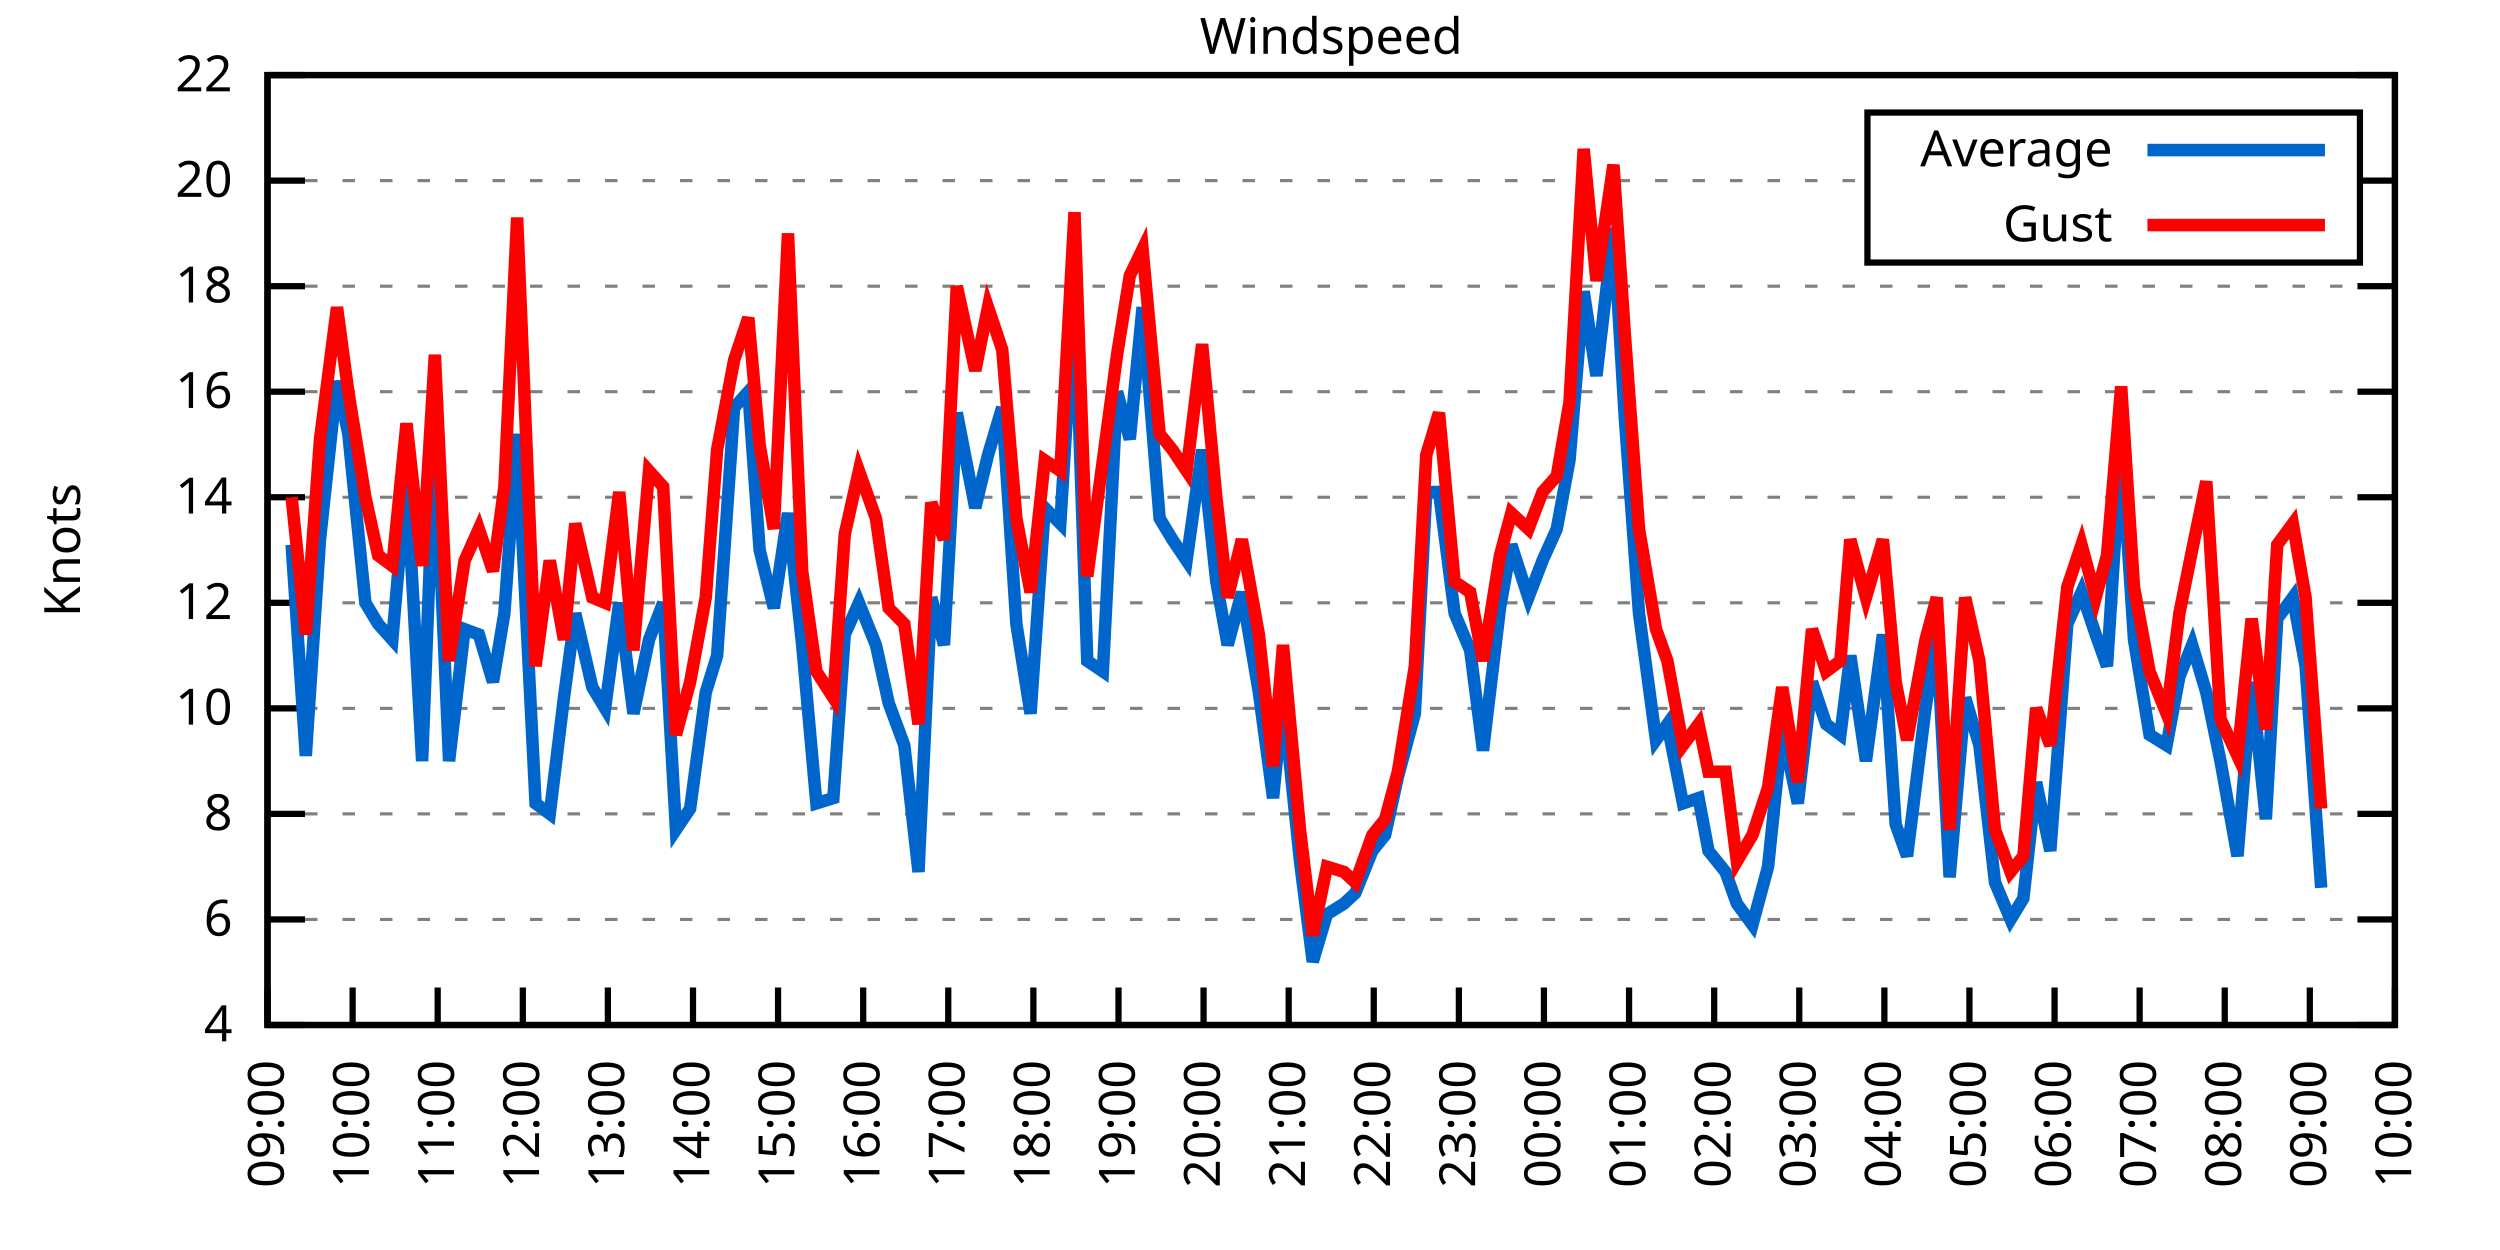
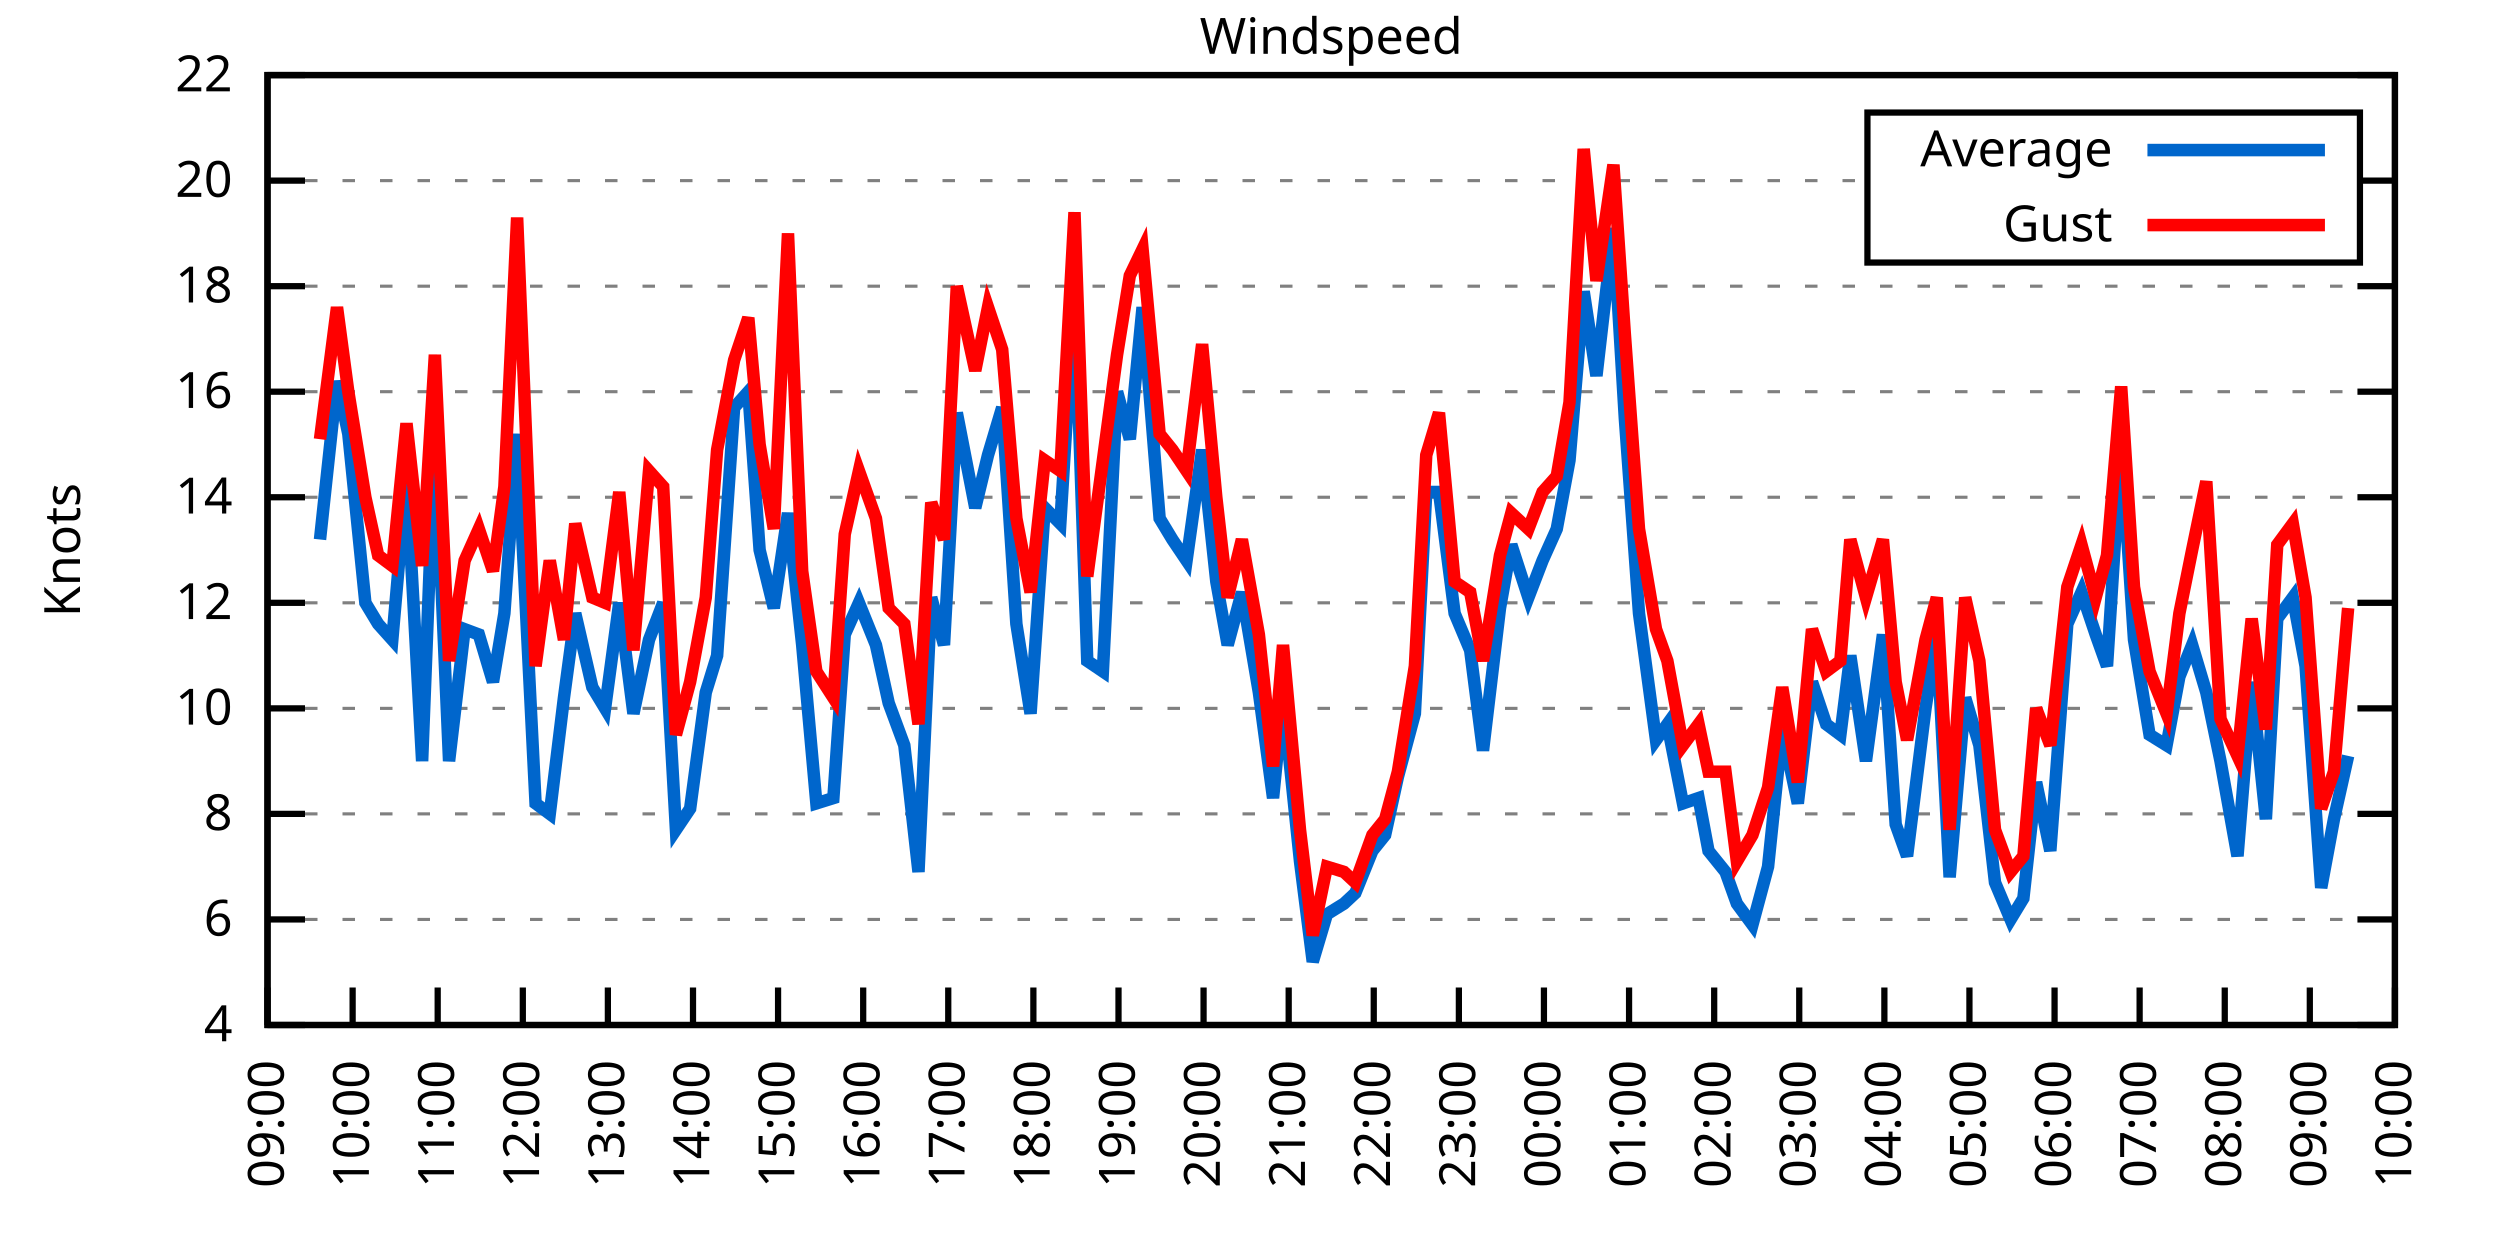
<svg xmlns="http://www.w3.org/2000/svg" xmlns:xlink="http://www.w3.org/1999/xlink" width="400" height="200" viewBox="0 0 400 200">
  <g id="gnuplot_canvas">
    <rect x="0" y="0" width="400" height="200" fill="none" />
    <defs>
      <circle id="gpDot" r="0.5" stroke-width="0.5" stroke="currentColor" />
      <path id="gpPt0" stroke-width="0.333" stroke="currentColor" d="M-1,0 h2 M0,-1 v2" />
      <path id="gpPt1" stroke-width="0.333" stroke="currentColor" d="M-1,-1 L1,1 M1,-1 L-1,1" />
      <path id="gpPt2" stroke-width="0.333" stroke="currentColor" d="M-1,0 L1,0 M0,-1 L0,1 M-1,-1 L1,1 M-1,1 L1,-1" />
      <rect id="gpPt3" stroke-width="0.333" stroke="currentColor" x="-1" y="-1" width="2" height="2" />
      <rect id="gpPt4" stroke-width="0.333" stroke="currentColor" fill="currentColor" x="-1" y="-1" width="2" height="2" />
      <circle id="gpPt5" stroke-width="0.333" stroke="currentColor" cx="0" cy="0" r="1" />
      <use xlink:href="#gpPt5" id="gpPt6" fill="currentColor" stroke="none" />
      <path id="gpPt7" stroke-width="0.333" stroke="currentColor" d="M0,-1.33 L-1.33,0.67 L1.33,0.67 z" />
      <use xlink:href="#gpPt7" id="gpPt8" fill="currentColor" stroke="none" />
      <use xlink:href="#gpPt7" id="gpPt9" stroke="currentColor" transform="rotate(180)" />
      <use xlink:href="#gpPt9" id="gpPt10" fill="currentColor" stroke="none" />
      <use xlink:href="#gpPt3" id="gpPt11" stroke="currentColor" transform="rotate(45)" />
      <use xlink:href="#gpPt11" id="gpPt12" fill="currentColor" stroke="none" />
      <path id="gpPt13" stroke-width="0.333" stroke="currentColor" d="M0,1.330 L1.265,0.411 L0.782,-1.067 L-0.782,-1.076 L-1.265,0.411 z" />
      <use xlink:href="#gpPt13" id="gpPt14" fill="currentColor" stroke="none" />
      <filter id="textbox" filterUnits="objectBoundingBox" x="0" y="0" height="1" width="1">
        <feFlood flood-color="white" flood-opacity="1" result="bgnd" />
        <feComposite in="SourceGraphic" in2="bgnd" operator="atop" />
      </filter>
      <filter id="greybox" filterUnits="objectBoundingBox" x="0" y="0" height="1" width="1">
        <feFlood flood-color="lightgrey" flood-opacity="1" result="grey" />
        <feComposite in="SourceGraphic" in2="grey" operator="atop" />
      </filter>
    </defs>
    <g fill="none" color="white" stroke="currentColor" stroke-width="1.00" stroke-linecap="butt" stroke-linejoin="miter">
</g>
    <g fill="none" color="black" stroke="currentColor" stroke-width="1.00" stroke-linecap="butt" stroke-linejoin="miter">
      <g stroke="none" shape-rendering="crispEdges">
        <polygon fill="rgb(255, 255, 255)" points="42.80,164.00 383.18,164.00 383.18,12.02 42.80,12.02 " />
      </g>
    </g>
    <g fill="none" color="black" stroke="currentColor" stroke-width="1.00" stroke-linecap="butt" stroke-linejoin="miter">
</g>
    <g fill="none" color="black" stroke="black" stroke-width="0.50" stroke-linecap="butt" stroke-linejoin="miter">
</g>
    <g fill="none" color="gray" stroke="currentColor" stroke-width="0.50" stroke-linecap="butt" stroke-linejoin="miter">
      <path stroke="gray" stroke-dasharray="2,4" class="gridline" d="M42.80,164.00 L383.19,164.00  " />
    </g>
    <g fill="none" color="gray" stroke="gray" stroke-width="1.00" stroke-linecap="butt" stroke-linejoin="miter">
</g>
    <g fill="none" color="black" stroke="currentColor" stroke-width="1.00" stroke-linecap="butt" stroke-linejoin="miter">
      <path stroke="black" d="M42.80,164.00 L48.80,164.00 M383.19,164.00 L377.19,164.00  " />
      <g transform="translate(37.20,166.60)" stroke="none" fill="black" font-family="Sans" font-size="8.00" text-anchor="end">
        <text>
          <tspan font-family="Sans"> 4</tspan>
        </text>
      </g>
    </g>
    <g fill="none" color="black" stroke="currentColor" stroke-width="1.00" stroke-linecap="butt" stroke-linejoin="miter">
</g>
    <g fill="none" color="black" stroke="black" stroke-width="0.50" stroke-linecap="butt" stroke-linejoin="miter">
</g>
    <g fill="none" color="gray" stroke="currentColor" stroke-width="0.50" stroke-linecap="butt" stroke-linejoin="miter">
      <path stroke="gray" stroke-dasharray="2,4" class="gridline" d="M42.80,147.11 L383.19,147.11  " />
    </g>
    <g fill="none" color="gray" stroke="gray" stroke-width="1.00" stroke-linecap="butt" stroke-linejoin="miter">
</g>
    <g fill="none" color="black" stroke="currentColor" stroke-width="1.00" stroke-linecap="butt" stroke-linejoin="miter">
      <path stroke="black" d="M42.80,147.11 L48.80,147.11 M383.19,147.11 L377.19,147.11  " />
      <g transform="translate(37.20,149.71)" stroke="none" fill="black" font-family="Sans" font-size="8.00" text-anchor="end">
        <text>
          <tspan font-family="Sans"> 6</tspan>
        </text>
      </g>
    </g>
    <g fill="none" color="black" stroke="currentColor" stroke-width="1.00" stroke-linecap="butt" stroke-linejoin="miter">
</g>
    <g fill="none" color="black" stroke="black" stroke-width="0.50" stroke-linecap="butt" stroke-linejoin="miter">
</g>
    <g fill="none" color="gray" stroke="currentColor" stroke-width="0.50" stroke-linecap="butt" stroke-linejoin="miter">
      <path stroke="gray" stroke-dasharray="2,4" class="gridline" d="M42.80,130.22 L383.19,130.22  " />
    </g>
    <g fill="none" color="gray" stroke="gray" stroke-width="1.00" stroke-linecap="butt" stroke-linejoin="miter">
</g>
    <g fill="none" color="black" stroke="currentColor" stroke-width="1.00" stroke-linecap="butt" stroke-linejoin="miter">
      <path stroke="black" d="M42.80,130.22 L48.80,130.22 M383.19,130.22 L377.19,130.22  " />
      <g transform="translate(37.20,132.82)" stroke="none" fill="black" font-family="Sans" font-size="8.00" text-anchor="end">
        <text>
          <tspan font-family="Sans"> 8</tspan>
        </text>
      </g>
    </g>
    <g fill="none" color="black" stroke="currentColor" stroke-width="1.00" stroke-linecap="butt" stroke-linejoin="miter">
</g>
    <g fill="none" color="black" stroke="black" stroke-width="0.50" stroke-linecap="butt" stroke-linejoin="miter">
</g>
    <g fill="none" color="gray" stroke="currentColor" stroke-width="0.50" stroke-linecap="butt" stroke-linejoin="miter">
      <path stroke="gray" stroke-dasharray="2,4" class="gridline" d="M42.80,113.34 L383.19,113.34  " />
    </g>
    <g fill="none" color="gray" stroke="gray" stroke-width="1.00" stroke-linecap="butt" stroke-linejoin="miter">
</g>
    <g fill="none" color="black" stroke="currentColor" stroke-width="1.00" stroke-linecap="butt" stroke-linejoin="miter">
      <path stroke="black" d="M42.80,113.34 L48.80,113.34 M383.19,113.34 L377.19,113.34  " />
      <g transform="translate(37.20,115.94)" stroke="none" fill="black" font-family="Sans" font-size="8.00" text-anchor="end">
        <text>
          <tspan font-family="Sans"> 10</tspan>
        </text>
      </g>
    </g>
    <g fill="none" color="black" stroke="currentColor" stroke-width="1.00" stroke-linecap="butt" stroke-linejoin="miter">
</g>
    <g fill="none" color="black" stroke="black" stroke-width="0.50" stroke-linecap="butt" stroke-linejoin="miter">
</g>
    <g fill="none" color="gray" stroke="currentColor" stroke-width="0.50" stroke-linecap="butt" stroke-linejoin="miter">
      <path stroke="gray" stroke-dasharray="2,4" class="gridline" d="M42.80,96.45 L383.19,96.45  " />
    </g>
    <g fill="none" color="gray" stroke="gray" stroke-width="1.00" stroke-linecap="butt" stroke-linejoin="miter">
</g>
    <g fill="none" color="black" stroke="currentColor" stroke-width="1.00" stroke-linecap="butt" stroke-linejoin="miter">
      <path stroke="black" d="M42.80,96.45 L48.80,96.45 M383.19,96.45 L377.19,96.45  " />
      <g transform="translate(37.20,99.05)" stroke="none" fill="black" font-family="Sans" font-size="8.00" text-anchor="end">
        <text>
          <tspan font-family="Sans"> 12</tspan>
        </text>
      </g>
    </g>
    <g fill="none" color="black" stroke="currentColor" stroke-width="1.00" stroke-linecap="butt" stroke-linejoin="miter">
</g>
    <g fill="none" color="black" stroke="black" stroke-width="0.50" stroke-linecap="butt" stroke-linejoin="miter">
</g>
    <g fill="none" color="gray" stroke="currentColor" stroke-width="0.50" stroke-linecap="butt" stroke-linejoin="miter">
      <path stroke="gray" stroke-dasharray="2,4" class="gridline" d="M42.80,79.56 L383.19,79.56  " />
    </g>
    <g fill="none" color="gray" stroke="gray" stroke-width="1.00" stroke-linecap="butt" stroke-linejoin="miter">
</g>
    <g fill="none" color="black" stroke="currentColor" stroke-width="1.00" stroke-linecap="butt" stroke-linejoin="miter">
      <path stroke="black" d="M42.80,79.56 L48.80,79.56 M383.19,79.56 L377.19,79.56  " />
      <g transform="translate(37.20,82.16)" stroke="none" fill="black" font-family="Sans" font-size="8.00" text-anchor="end">
        <text>
          <tspan font-family="Sans"> 14</tspan>
        </text>
      </g>
    </g>
    <g fill="none" color="black" stroke="currentColor" stroke-width="1.00" stroke-linecap="butt" stroke-linejoin="miter">
</g>
    <g fill="none" color="black" stroke="black" stroke-width="0.50" stroke-linecap="butt" stroke-linejoin="miter">
</g>
    <g fill="none" color="gray" stroke="currentColor" stroke-width="0.50" stroke-linecap="butt" stroke-linejoin="miter">
      <path stroke="gray" stroke-dasharray="2,4" class="gridline" d="M42.80,62.67 L383.19,62.67  " />
    </g>
    <g fill="none" color="gray" stroke="gray" stroke-width="1.00" stroke-linecap="butt" stroke-linejoin="miter">
</g>
    <g fill="none" color="black" stroke="currentColor" stroke-width="1.00" stroke-linecap="butt" stroke-linejoin="miter">
      <path stroke="black" d="M42.80,62.67 L48.80,62.67 M383.19,62.67 L377.19,62.67  " />
      <g transform="translate(37.20,65.27)" stroke="none" fill="black" font-family="Sans" font-size="8.00" text-anchor="end">
        <text>
          <tspan font-family="Sans"> 16</tspan>
        </text>
      </g>
    </g>
    <g fill="none" color="black" stroke="currentColor" stroke-width="1.00" stroke-linecap="butt" stroke-linejoin="miter">
</g>
    <g fill="none" color="black" stroke="black" stroke-width="0.50" stroke-linecap="butt" stroke-linejoin="miter">
</g>
    <g fill="none" color="gray" stroke="currentColor" stroke-width="0.50" stroke-linecap="butt" stroke-linejoin="miter">
      <path stroke="gray" stroke-dasharray="2,4" class="gridline" d="M42.80,45.79 L383.19,45.79  " />
    </g>
    <g fill="none" color="gray" stroke="gray" stroke-width="1.00" stroke-linecap="butt" stroke-linejoin="miter">
</g>
    <g fill="none" color="black" stroke="currentColor" stroke-width="1.00" stroke-linecap="butt" stroke-linejoin="miter">
      <path stroke="black" d="M42.80,45.79 L48.80,45.79 M383.19,45.79 L377.19,45.79  " />
      <g transform="translate(37.20,48.39)" stroke="none" fill="black" font-family="Sans" font-size="8.00" text-anchor="end">
        <text>
          <tspan font-family="Sans"> 18</tspan>
        </text>
      </g>
    </g>
    <g fill="none" color="black" stroke="currentColor" stroke-width="1.00" stroke-linecap="butt" stroke-linejoin="miter">
</g>
    <g fill="none" color="black" stroke="black" stroke-width="0.50" stroke-linecap="butt" stroke-linejoin="miter">
</g>
    <g fill="none" color="gray" stroke="currentColor" stroke-width="0.50" stroke-linecap="butt" stroke-linejoin="miter">
      <path stroke="gray" stroke-dasharray="2,4" class="gridline" d="M42.80,28.90 L298.79,28.90 M377.59,28.90 L383.19,28.90  " />
    </g>
    <g fill="none" color="gray" stroke="gray" stroke-width="1.00" stroke-linecap="butt" stroke-linejoin="miter">
</g>
    <g fill="none" color="black" stroke="currentColor" stroke-width="1.00" stroke-linecap="butt" stroke-linejoin="miter">
      <path stroke="black" d="M42.80,28.90 L48.80,28.90 M383.19,28.90 L377.19,28.90  " />
      <g transform="translate(37.20,31.50)" stroke="none" fill="black" font-family="Sans" font-size="8.00" text-anchor="end">
        <text>
          <tspan font-family="Sans"> 20</tspan>
        </text>
      </g>
    </g>
    <g fill="none" color="black" stroke="currentColor" stroke-width="1.00" stroke-linecap="butt" stroke-linejoin="miter">
</g>
    <g fill="none" color="black" stroke="black" stroke-width="0.50" stroke-linecap="butt" stroke-linejoin="miter">
</g>
    <g fill="none" color="gray" stroke="currentColor" stroke-width="0.50" stroke-linecap="butt" stroke-linejoin="miter">
      <path stroke="gray" stroke-dasharray="2,4" class="gridline" d="M42.80,12.01 L383.19,12.01  " />
    </g>
    <g fill="none" color="gray" stroke="gray" stroke-width="1.00" stroke-linecap="butt" stroke-linejoin="miter">
</g>
    <g fill="none" color="black" stroke="currentColor" stroke-width="1.00" stroke-linecap="butt" stroke-linejoin="miter">
      <path stroke="black" d="M42.80,12.01 L48.80,12.01 M383.19,12.01 L377.19,12.01  " />
      <g transform="translate(37.20,14.61)" stroke="none" fill="black" font-family="Sans" font-size="8.00" text-anchor="end">
        <text>
          <tspan font-family="Sans"> 22</tspan>
        </text>
      </g>
    </g>
    <g fill="none" color="black" stroke="currentColor" stroke-width="1.00" stroke-linecap="butt" stroke-linejoin="miter">
      <path stroke="black" d="M42.80,164.00 L42.80,158.00  " />
      <g transform="translate(45.40,169.60) rotate(270.00)" stroke="none" fill="black" font-family="Sans" font-size="8.00" text-anchor="end">
        <text>
          <tspan font-family="Sans">09:00</tspan>
        </text>
      </g>
    </g>
    <g fill="none" color="black" stroke="currentColor" stroke-width="1.00" stroke-linecap="butt" stroke-linejoin="miter">
      <path stroke="black" d="M56.42,164.00 L56.42,158.00  " />
      <g transform="translate(59.02,169.60) rotate(270.00)" stroke="none" fill="black" font-family="Sans" font-size="8.00" text-anchor="end">
        <text>
          <tspan font-family="Sans">10:00</tspan>
        </text>
      </g>
    </g>
    <g fill="none" color="black" stroke="currentColor" stroke-width="1.00" stroke-linecap="butt" stroke-linejoin="miter">
      <path stroke="black" d="M70.03,164.00 L70.03,158.00  " />
      <g transform="translate(72.63,169.60) rotate(270.00)" stroke="none" fill="black" font-family="Sans" font-size="8.00" text-anchor="end">
        <text>
          <tspan font-family="Sans">11:00</tspan>
        </text>
      </g>
    </g>
    <g fill="none" color="black" stroke="currentColor" stroke-width="1.00" stroke-linecap="butt" stroke-linejoin="miter">
      <path stroke="black" d="M83.65,164.00 L83.65,158.00  " />
      <g transform="translate(86.25,169.60) rotate(270.00)" stroke="none" fill="black" font-family="Sans" font-size="8.00" text-anchor="end">
        <text>
          <tspan font-family="Sans">12:00</tspan>
        </text>
      </g>
    </g>
    <g fill="none" color="black" stroke="currentColor" stroke-width="1.00" stroke-linecap="butt" stroke-linejoin="miter">
      <path stroke="black" d="M97.26,164.00 L97.26,158.00  " />
      <g transform="translate(99.86,169.60) rotate(270.00)" stroke="none" fill="black" font-family="Sans" font-size="8.00" text-anchor="end">
        <text>
          <tspan font-family="Sans">13:00</tspan>
        </text>
      </g>
    </g>
    <g fill="none" color="black" stroke="currentColor" stroke-width="1.00" stroke-linecap="butt" stroke-linejoin="miter">
      <path stroke="black" d="M110.88,164.00 L110.88,158.00  " />
      <g transform="translate(113.48,169.60) rotate(270.00)" stroke="none" fill="black" font-family="Sans" font-size="8.00" text-anchor="end">
        <text>
          <tspan font-family="Sans">14:00</tspan>
        </text>
      </g>
    </g>
    <g fill="none" color="black" stroke="currentColor" stroke-width="1.00" stroke-linecap="butt" stroke-linejoin="miter">
      <path stroke="black" d="M124.49,164.00 L124.49,158.00  " />
      <g transform="translate(127.09,169.60) rotate(270.00)" stroke="none" fill="black" font-family="Sans" font-size="8.00" text-anchor="end">
        <text>
          <tspan font-family="Sans">15:00</tspan>
        </text>
      </g>
    </g>
    <g fill="none" color="black" stroke="currentColor" stroke-width="1.00" stroke-linecap="butt" stroke-linejoin="miter">
      <path stroke="black" d="M138.11,164.00 L138.11,158.00  " />
      <g transform="translate(140.71,169.60) rotate(270.00)" stroke="none" fill="black" font-family="Sans" font-size="8.00" text-anchor="end">
        <text>
          <tspan font-family="Sans">16:00</tspan>
        </text>
      </g>
    </g>
    <g fill="none" color="black" stroke="currentColor" stroke-width="1.00" stroke-linecap="butt" stroke-linejoin="miter">
      <path stroke="black" d="M151.72,164.00 L151.72,158.00  " />
      <g transform="translate(154.32,169.60) rotate(270.00)" stroke="none" fill="black" font-family="Sans" font-size="8.00" text-anchor="end">
        <text>
          <tspan font-family="Sans">17:00</tspan>
        </text>
      </g>
    </g>
    <g fill="none" color="black" stroke="currentColor" stroke-width="1.00" stroke-linecap="butt" stroke-linejoin="miter">
      <path stroke="black" d="M165.34,164.00 L165.34,158.00  " />
      <g transform="translate(167.94,169.60) rotate(270.00)" stroke="none" fill="black" font-family="Sans" font-size="8.00" text-anchor="end">
        <text>
          <tspan font-family="Sans">18:00</tspan>
        </text>
      </g>
    </g>
    <g fill="none" color="black" stroke="currentColor" stroke-width="1.00" stroke-linecap="butt" stroke-linejoin="miter">
      <path stroke="black" d="M178.96,164.00 L178.96,158.00  " />
      <g transform="translate(181.56,169.60) rotate(270.00)" stroke="none" fill="black" font-family="Sans" font-size="8.00" text-anchor="end">
        <text>
          <tspan font-family="Sans">19:00</tspan>
        </text>
      </g>
    </g>
    <g fill="none" color="black" stroke="currentColor" stroke-width="1.00" stroke-linecap="butt" stroke-linejoin="miter">
      <path stroke="black" d="M192.57,164.00 L192.57,158.00  " />
      <g transform="translate(195.17,169.60) rotate(270.00)" stroke="none" fill="black" font-family="Sans" font-size="8.00" text-anchor="end">
        <text>
          <tspan font-family="Sans">20:00</tspan>
        </text>
      </g>
    </g>
    <g fill="none" color="black" stroke="currentColor" stroke-width="1.00" stroke-linecap="butt" stroke-linejoin="miter">
      <path stroke="black" d="M206.19,164.00 L206.19,158.00  " />
      <g transform="translate(208.79,169.60) rotate(270.00)" stroke="none" fill="black" font-family="Sans" font-size="8.00" text-anchor="end">
        <text>
          <tspan font-family="Sans">21:00</tspan>
        </text>
      </g>
    </g>
    <g fill="none" color="black" stroke="currentColor" stroke-width="1.00" stroke-linecap="butt" stroke-linejoin="miter">
      <path stroke="black" d="M219.80,164.00 L219.80,158.00  " />
      <g transform="translate(222.40,169.60) rotate(270.00)" stroke="none" fill="black" font-family="Sans" font-size="8.00" text-anchor="end">
        <text>
          <tspan font-family="Sans">22:00</tspan>
        </text>
      </g>
    </g>
    <g fill="none" color="black" stroke="currentColor" stroke-width="1.00" stroke-linecap="butt" stroke-linejoin="miter">
      <path stroke="black" d="M233.42,164.00 L233.42,158.00  " />
      <g transform="translate(236.02,169.60) rotate(270.00)" stroke="none" fill="black" font-family="Sans" font-size="8.00" text-anchor="end">
        <text>
          <tspan font-family="Sans">23:00</tspan>
        </text>
      </g>
    </g>
    <g fill="none" color="black" stroke="currentColor" stroke-width="1.00" stroke-linecap="butt" stroke-linejoin="miter">
      <path stroke="black" d="M247.03,164.00 L247.03,158.00  " />
      <g transform="translate(249.63,169.60) rotate(270.00)" stroke="none" fill="black" font-family="Sans" font-size="8.00" text-anchor="end">
        <text>
          <tspan font-family="Sans">00:00</tspan>
        </text>
      </g>
    </g>
    <g fill="none" color="black" stroke="currentColor" stroke-width="1.00" stroke-linecap="butt" stroke-linejoin="miter">
      <path stroke="black" d="M260.65,164.00 L260.65,158.00  " />
      <g transform="translate(263.25,169.60) rotate(270.00)" stroke="none" fill="black" font-family="Sans" font-size="8.00" text-anchor="end">
        <text>
          <tspan font-family="Sans">01:00</tspan>
        </text>
      </g>
    </g>
    <g fill="none" color="black" stroke="currentColor" stroke-width="1.00" stroke-linecap="butt" stroke-linejoin="miter">
      <path stroke="black" d="M274.27,164.00 L274.27,158.00  " />
      <g transform="translate(276.87,169.60) rotate(270.00)" stroke="none" fill="black" font-family="Sans" font-size="8.00" text-anchor="end">
        <text>
          <tspan font-family="Sans">02:00</tspan>
        </text>
      </g>
    </g>
    <g fill="none" color="black" stroke="currentColor" stroke-width="1.00" stroke-linecap="butt" stroke-linejoin="miter">
      <path stroke="black" d="M287.88,164.00 L287.88,158.00  " />
      <g transform="translate(290.48,169.60) rotate(270.00)" stroke="none" fill="black" font-family="Sans" font-size="8.00" text-anchor="end">
        <text>
          <tspan font-family="Sans">03:00</tspan>
        </text>
      </g>
    </g>
    <g fill="none" color="black" stroke="currentColor" stroke-width="1.00" stroke-linecap="butt" stroke-linejoin="miter">
      <path stroke="black" d="M301.50,164.00 L301.50,158.00  " />
      <g transform="translate(304.10,169.60) rotate(270.00)" stroke="none" fill="black" font-family="Sans" font-size="8.00" text-anchor="end">
        <text>
          <tspan font-family="Sans">04:00</tspan>
        </text>
      </g>
    </g>
    <g fill="none" color="black" stroke="currentColor" stroke-width="1.00" stroke-linecap="butt" stroke-linejoin="miter">
      <path stroke="black" d="M315.11,164.00 L315.11,158.00  " />
      <g transform="translate(317.71,169.60) rotate(270.00)" stroke="none" fill="black" font-family="Sans" font-size="8.00" text-anchor="end">
        <text>
          <tspan font-family="Sans">05:00</tspan>
        </text>
      </g>
    </g>
    <g fill="none" color="black" stroke="currentColor" stroke-width="1.00" stroke-linecap="butt" stroke-linejoin="miter">
      <path stroke="black" d="M328.73,164.00 L328.73,158.00  " />
      <g transform="translate(331.33,169.60) rotate(270.00)" stroke="none" fill="black" font-family="Sans" font-size="8.00" text-anchor="end">
        <text>
          <tspan font-family="Sans">06:00</tspan>
        </text>
      </g>
    </g>
    <g fill="none" color="black" stroke="currentColor" stroke-width="1.00" stroke-linecap="butt" stroke-linejoin="miter">
      <path stroke="black" d="M342.34,164.00 L342.34,158.00  " />
      <g transform="translate(344.94,169.60) rotate(270.00)" stroke="none" fill="black" font-family="Sans" font-size="8.00" text-anchor="end">
        <text>
          <tspan font-family="Sans">07:00</tspan>
        </text>
      </g>
    </g>
    <g fill="none" color="black" stroke="currentColor" stroke-width="1.00" stroke-linecap="butt" stroke-linejoin="miter">
      <path stroke="black" d="M355.96,164.00 L355.96,158.00  " />
      <g transform="translate(358.56,169.60) rotate(270.00)" stroke="none" fill="black" font-family="Sans" font-size="8.00" text-anchor="end">
        <text>
          <tspan font-family="Sans">08:00</tspan>
        </text>
      </g>
    </g>
    <g fill="none" color="black" stroke="currentColor" stroke-width="1.00" stroke-linecap="butt" stroke-linejoin="miter">
      <path stroke="black" d="M369.57,164.00 L369.57,158.00  " />
      <g transform="translate(372.17,169.60) rotate(270.00)" stroke="none" fill="black" font-family="Sans" font-size="8.00" text-anchor="end">
        <text>
          <tspan font-family="Sans">09:00</tspan>
        </text>
      </g>
    </g>
    <g fill="none" color="black" stroke="currentColor" stroke-width="1.00" stroke-linecap="butt" stroke-linejoin="miter">
      <path stroke="black" d="M383.19,164.00 L383.19,158.00  " />
      <g transform="translate(385.79,169.60) rotate(270.00)" stroke="none" fill="black" font-family="Sans" font-size="8.00" text-anchor="end">
        <text>
          <tspan font-family="Sans">10:00</tspan>
        </text>
      </g>
    </g>
    <g fill="none" color="black" stroke="currentColor" stroke-width="1.00" stroke-linecap="butt" stroke-linejoin="miter">
</g>
    <g fill="none" color="black" stroke="currentColor" stroke-width="1.00" stroke-linecap="butt" stroke-linejoin="miter">
      <path stroke="black" d="M42.80,12.01 L42.80,164.00 L383.19,164.00 L383.19,12.01 L42.80,12.01 Z  " />
    </g>
    <g fill="none" color="black" stroke="currentColor" stroke-width="1.00" stroke-linecap="butt" stroke-linejoin="miter">
</g>
    <g fill="none" color="black" stroke="currentColor" stroke-width="1.00" stroke-linecap="butt" stroke-linejoin="miter">
      <path stroke="black" d="M298.79,42.01 L298.79,18.01 L377.59,18.01 L377.59,42.01 L298.79,42.01 Z  " />
    </g>
    <g id="Windspeed_plot_1">
      <g fill="none" color="white" stroke="black" stroke-width="2.00" stroke-linecap="butt" stroke-linejoin="miter">
</g>
      <g fill="none" color="black" stroke="currentColor" stroke-width="2.00" stroke-linecap="butt" stroke-linejoin="miter">
        <g transform="translate(337.99,26.61)" stroke="none" fill="black" font-family="Sans" font-size="8.00" text-anchor="end">
          <text>
            <tspan font-family="Sans">Average</tspan>
          </text>
        </g>
      </g>
      <g fill="none" color="black" stroke="currentColor" stroke-width="2.00" stroke-linecap="butt" stroke-linejoin="miter">
-         <path stroke="rgb(  0, 102, 204)" d="M343.59,24.01 L371.99,24.01 M46.66,87.16 L48.93,120.94 L51.20,86.32 L53.92,60.98 L55.73,69.43 L58.46,96.45   L60.50,99.83 L62.77,102.36 L65.04,76.18 L67.54,121.78 L69.58,69.43 L71.85,121.78 L74.34,100.67 L76.61,101.52   L78.88,109.11 L80.70,98.14 L82.74,69.43 L85.69,128.54 L87.96,130.22 L90.23,111.65 L92.04,98.14 L94.77,109.96   L96.81,113.34 L99.08,96.45 L101.35,114.18 L103.84,102.36 L106.11,96.45 L108.15,132.76 L110.42,129.38 L112.92,110.80   L114.74,104.89 L117.46,65.21 L119.73,62.67 L121.54,88.00 L123.81,97.29 L126.08,82.09 L128.35,103.20 L130.62,128.54   L133.34,127.69 L135.16,101.52 L137.43,96.45 L140.15,103.20 L142.19,112.49 L144.69,119.25 L146.96,139.51 L149.00,95.60   L151.04,103.20 L153.09,66.05 L156.04,81.25 L158.08,72.81 L160.35,65.21 L162.62,99.83 L164.89,114.18 L167.16,81.25   L169.65,83.78 L171.92,46.63 L173.96,105.74 L176.46,107.43 L178.73,62.67 L180.77,70.27 L182.81,49.16 L185.54,82.94   L187.58,86.32 L189.85,89.69 L192.34,71.96 L194.61,93.07 L196.43,103.20 L198.70,94.76 L201.42,110.80 L203.69,127.69   L205.28,111.65 L208.00,137.82 L210.04,153.87 L212.31,146.27 L215.04,144.58 L216.85,142.89 L219.58,136.14 L221.62,133.60   L223.66,124.31 L226.38,114.18 L228.20,78.72 L230.24,78.72 L232.74,98.14 L235.23,104.05 L237.28,120.09 L240.00,97.29   L241.81,87.16 L244.54,95.60 L246.81,89.69 L249.08,84.63 L251.12,73.65 L253.39,46.63 L255.43,60.14 L258.15,36.50   L259.97,66.90 L262.24,98.14 L264.96,118.40 L266.78,115.87 L269.27,128.54 L271.77,127.69 L273.36,136.14 L276.08,139.51   L277.90,144.58 L280.39,147.96 L282.89,138.67 L285.16,116.71 L287.65,128.54 L289.92,109.11 L292.19,115.87 L294.46,117.56   L296.05,104.89 L298.55,121.78 L301.27,101.52 L303.31,131.91 L305.13,136.98 L308.08,113.34 L309.89,101.52 L311.94,140.36   L314.43,111.65 L316.70,119.25 L319.20,141.20 L321.69,147.11 L323.74,143.73 L325.78,125.16 L328.05,136.14 L330.77,99.83   L333.04,94.76 L335.31,101.52 L337.12,106.58 L339.39,71.12 L341.44,102.36 L343.93,117.56 L346.65,119.25 L348.70,108.27   L350.74,103.20 L353.01,110.80 L355.28,121.78 L358.00,136.98 L360.27,109.11 L362.54,131.07 L364.36,98.98 L366.85,95.60   L368.89,106.58 L371.39,142.05  " />
+         <path stroke="rgb(  0, 102, 204)" d="M343.59,24.01 L371.99,24.01 M51.20,86.32 L53.92,60.98 L55.73,69.43 L58.46,96.45 L60.50,99.83 L62.77,102.36   L65.04,76.18 L67.54,121.78 L69.58,69.43 L71.85,121.78 L74.34,100.67 L76.61,101.52 L78.88,109.11 L80.70,98.14   L82.74,69.43 L85.69,128.54 L87.96,130.22 L90.23,111.65 L92.04,98.14 L94.77,109.96 L96.81,113.34 L99.08,96.45   L101.35,114.18 L103.84,102.36 L106.11,96.45 L108.15,132.76 L110.42,129.38 L112.92,110.80 L114.74,104.89 L117.46,65.21   L119.73,62.67 L121.54,88.00 L123.81,97.29 L126.08,82.09 L128.35,103.20 L130.62,128.54 L133.34,127.69 L135.16,101.52   L137.43,96.45 L140.15,103.20 L142.19,112.49 L144.69,119.25 L146.96,139.51 L149.00,95.60 L151.04,103.20 L153.09,66.05   L156.04,81.25 L158.08,72.81 L160.35,65.21 L162.62,99.83 L164.89,114.18 L167.16,81.25 L169.65,83.78 L171.92,46.63   L173.96,105.74 L176.46,107.43 L178.73,62.67 L180.77,70.27 L182.81,49.16 L185.54,82.94 L187.58,86.32 L189.85,89.69   L192.34,71.96 L194.61,93.07 L196.43,103.20 L198.70,94.76 L201.42,110.80 L203.69,127.69 L205.28,111.65 L208.00,137.82   L210.04,153.87 L212.31,146.27 L215.04,144.58 L216.85,142.89 L219.58,136.14 L221.62,133.60 L223.66,124.31 L226.38,114.18   L228.20,78.72 L230.24,78.72 L232.74,98.14 L235.23,104.05 L237.28,120.09 L240.00,97.29 L241.81,87.16 L244.54,95.60   L246.81,89.69 L249.08,84.63 L251.12,73.65 L253.39,46.63 L255.43,60.14 L258.15,36.50 L259.97,66.90 L262.24,98.14   L264.96,118.40 L266.78,115.87 L269.27,128.54 L271.77,127.69 L273.36,136.14 L276.08,139.51 L277.90,144.58 L280.39,147.96   L282.89,138.67 L285.16,116.71 L287.65,128.54 L289.92,109.11 L292.19,115.87 L294.46,117.56 L296.05,104.89 L298.55,121.78   L301.27,101.52 L303.31,131.91 L305.13,136.98 L308.08,113.34 L309.89,101.52 L311.94,140.36 L314.43,111.65 L316.70,119.25   L319.20,141.20 L321.69,147.11 L323.74,143.73 L325.78,125.16 L328.05,136.14 L330.77,99.83 L333.04,94.76 L335.31,101.52   L337.12,106.58 L339.39,71.12 L341.44,102.36 L343.93,117.56 L346.65,119.25 L348.70,108.27 L350.74,103.20 L353.01,110.80   L355.28,121.78 L358.00,136.98 L360.27,109.11 L362.54,131.07 L364.36,98.98 L366.85,95.60 L368.89,106.58 L371.39,142.05   L373.43,131.07 L375.70,120.94  " />
      </g>
    </g>
    <g id="Windspeed_plot_2">
      <g fill="none" color="black" stroke="currentColor" stroke-width="2.00" stroke-linecap="butt" stroke-linejoin="miter">
        <g transform="translate(337.99,38.61)" stroke="none" fill="black" font-family="Sans" font-size="8.00" text-anchor="end">
          <text>
            <tspan font-family="Sans">Gust</tspan>
          </text>
        </g>
      </g>
      <g fill="none" color="black" stroke="currentColor" stroke-width="2.00" stroke-linecap="butt" stroke-linejoin="miter">
-         <path stroke="rgb(255,   0,   0)" d="M343.59,36.01 L371.99,36.01 M46.66,79.56 L48.93,101.52 L51.20,70.27 L53.92,49.16 L55.73,62.67 L58.46,79.56   L60.50,88.85 L62.77,90.54 L65.04,67.74 L67.54,90.54 L69.58,56.76 L71.85,105.74 L74.34,89.69 L76.61,84.63   L78.88,91.38 L80.70,77.87 L82.74,34.81 L85.69,106.58 L87.96,89.69 L90.23,102.36 L92.04,83.78 L94.77,95.60   L96.81,96.45 L99.08,78.72 L101.35,104.05 L103.84,75.34 L106.11,77.87 L108.15,117.56 L110.42,109.11 L112.92,95.60   L114.74,71.96 L117.46,57.61 L119.73,50.85 L121.54,71.12 L123.81,84.63 L126.08,37.34 L128.35,91.38 L130.62,107.43   L133.34,111.65 L135.16,85.47 L137.43,75.34 L140.15,82.94 L142.19,97.29 L144.69,99.83 L146.96,115.87 L149.00,80.41   L151.04,86.32 L153.09,45.79 L156.04,59.30 L158.08,49.16 L160.35,55.92 L162.62,82.94 L164.89,94.76 L167.16,73.65   L169.65,75.34 L171.92,33.96 L173.96,92.23 L176.46,73.65 L178.73,56.76 L180.77,44.10 L182.81,39.87 L185.54,69.43   L187.58,71.96 L189.85,75.34 L192.34,55.07 L194.61,79.56 L196.43,95.60 L198.70,86.32 L201.42,101.52 L203.69,122.62   L205.28,103.20 L208.00,132.76 L210.04,149.65 L212.31,138.67 L215.04,139.51 L216.85,141.20 L219.58,133.60 L221.62,131.07   L223.66,123.47 L226.38,106.58 L228.20,72.81 L230.24,66.05 L232.74,93.07 L235.23,94.76 L237.28,105.74 L240.00,88.85   L241.81,82.09 L244.54,84.63 L246.81,78.72 L249.08,76.18 L251.12,64.36 L253.39,23.83 L255.43,44.94 L258.15,26.36   L259.97,53.39 L262.24,84.63 L264.96,100.67 L266.78,105.74 L269.27,119.25 L271.77,115.87 L273.36,123.47 L276.08,123.47   L277.90,137.82 L280.39,133.60 L282.89,126.00 L285.16,109.96 L287.65,125.16 L289.92,100.67 L292.19,107.43 L294.46,105.74   L296.05,86.32 L298.55,95.60 L301.27,86.32 L303.31,109.11 L305.13,118.40 L308.08,102.36 L309.89,95.60 L311.94,132.76   L314.43,95.60 L316.70,105.74 L319.20,132.76 L321.69,139.51 L323.74,136.98 L325.78,113.34 L328.05,119.25 L330.77,93.92   L333.04,87.16 L335.31,95.60 L337.12,88.85 L339.39,61.83 L341.44,93.92 L343.93,107.43 L346.65,114.18 L348.70,98.14   L350.74,88.00 L353.01,77.03 L355.28,115.03 L358.00,120.94 L360.27,98.98 L362.54,116.71 L364.36,87.16 L366.85,83.78   L368.89,95.60 L371.39,129.38  " />
+         <path stroke="rgb(255,   0,   0)" d="M343.59,36.01 L371.99,36.01 M51.20,70.27 L53.92,49.16 L55.73,62.67 L58.46,79.56 L60.50,88.85 L62.77,90.54   L65.04,67.74 L67.54,90.54 L69.58,56.76 L71.85,105.74 L74.34,89.69 L76.61,84.63 L78.88,91.38 L80.70,77.87   L82.74,34.81 L85.69,106.58 L87.96,89.69 L90.23,102.36 L92.04,83.78 L94.77,95.60 L96.81,96.45 L99.08,78.72   L101.35,104.05 L103.84,75.34 L106.11,77.87 L108.15,117.56 L110.42,109.11 L112.92,95.60 L114.74,71.96 L117.46,57.61   L119.73,50.85 L121.54,71.12 L123.81,84.63 L126.08,37.34 L128.35,91.38 L130.62,107.43 L133.34,111.65 L135.16,85.47   L137.43,75.34 L140.15,82.94 L142.19,97.29 L144.69,99.83 L146.96,115.87 L149.00,80.41 L151.04,86.32 L153.09,45.79   L156.04,59.30 L158.08,49.16 L160.35,55.92 L162.62,82.94 L164.89,94.76 L167.16,73.65 L169.65,75.34 L171.92,33.96   L173.96,92.23 L176.46,73.65 L178.73,56.76 L180.77,44.10 L182.81,39.87 L185.54,69.43 L187.58,71.96 L189.85,75.34   L192.34,55.07 L194.61,79.56 L196.43,95.60 L198.70,86.32 L201.42,101.52 L203.69,122.62 L205.28,103.20 L208.00,132.76   L210.04,149.65 L212.31,138.67 L215.04,139.51 L216.85,141.20 L219.58,133.60 L221.62,131.07 L223.66,123.47 L226.38,106.58   L228.20,72.81 L230.24,66.05 L232.74,93.07 L235.23,94.76 L237.28,105.74 L240.00,88.85 L241.81,82.09 L244.54,84.63   L246.81,78.72 L249.08,76.18 L251.12,64.36 L253.39,23.83 L255.43,44.94 L258.15,26.36 L259.97,53.39 L262.24,84.63   L264.96,100.67 L266.78,105.74 L269.27,119.25 L271.77,115.87 L273.36,123.47 L276.08,123.47 L277.90,137.82 L280.39,133.60   L282.89,126.00 L285.16,109.96 L287.65,125.16 L289.92,100.67 L292.19,107.43 L294.46,105.74 L296.05,86.32 L298.55,95.60   L301.27,86.32 L303.31,109.11 L305.13,118.40 L308.08,102.36 L309.89,95.60 L311.94,132.76 L314.43,95.60 L316.70,105.74   L319.20,132.76 L321.69,139.51 L323.74,136.98 L325.78,113.34 L328.05,119.25 L330.77,93.92 L333.04,87.16 L335.31,95.60   L337.12,88.85 L339.39,61.83 L341.44,93.92 L343.93,107.43 L346.65,114.18 L348.70,98.14 L350.74,88.00 L353.01,77.03   L355.28,115.03 L358.00,120.94 L360.27,98.98 L362.54,116.71 L364.36,87.16 L366.85,83.78 L368.89,95.60 L371.39,129.38   L373.43,123.47 L375.70,97.29  " />
      </g>
    </g>
    <g fill="none" color="black" stroke="currentColor" stroke-width="2.00" stroke-linecap="butt" stroke-linejoin="miter">
</g>
    <g fill="none" color="black" stroke="black" stroke-width="1.00" stroke-linecap="butt" stroke-linejoin="miter">
</g>
    <g fill="none" color="black" stroke="currentColor" stroke-width="1.00" stroke-linecap="butt" stroke-linejoin="miter">
      <path stroke="black" d="M42.80,12.01 L42.80,164.00 L383.19,164.00 L383.19,12.01 L42.80,12.01 Z  " />
      <g transform="translate(12.80,88.01) rotate(270.00)" stroke="none" fill="black" font-family="Sans" font-size="8.00" text-anchor="middle">
        <text>
          <tspan font-family="Sans">Knots</tspan>
        </text>
      </g>
    </g>
    <g fill="none" color="black" stroke="currentColor" stroke-width="1.00" stroke-linecap="butt" stroke-linejoin="miter">
</g>
    <g fill="none" color="black" stroke="currentColor" stroke-width="1.00" stroke-linecap="butt" stroke-linejoin="miter">
      <g transform="translate(212.99,8.61)" stroke="none" fill="black" font-family="Sans" font-size="8.00" text-anchor="middle">
        <text>
          <tspan font-family="Sans">Windspeed</tspan>
        </text>
      </g>
    </g>
    <g fill="none" color="black" stroke="currentColor" stroke-width="1.00" stroke-linecap="butt" stroke-linejoin="miter">
</g>
  </g>
</svg>
